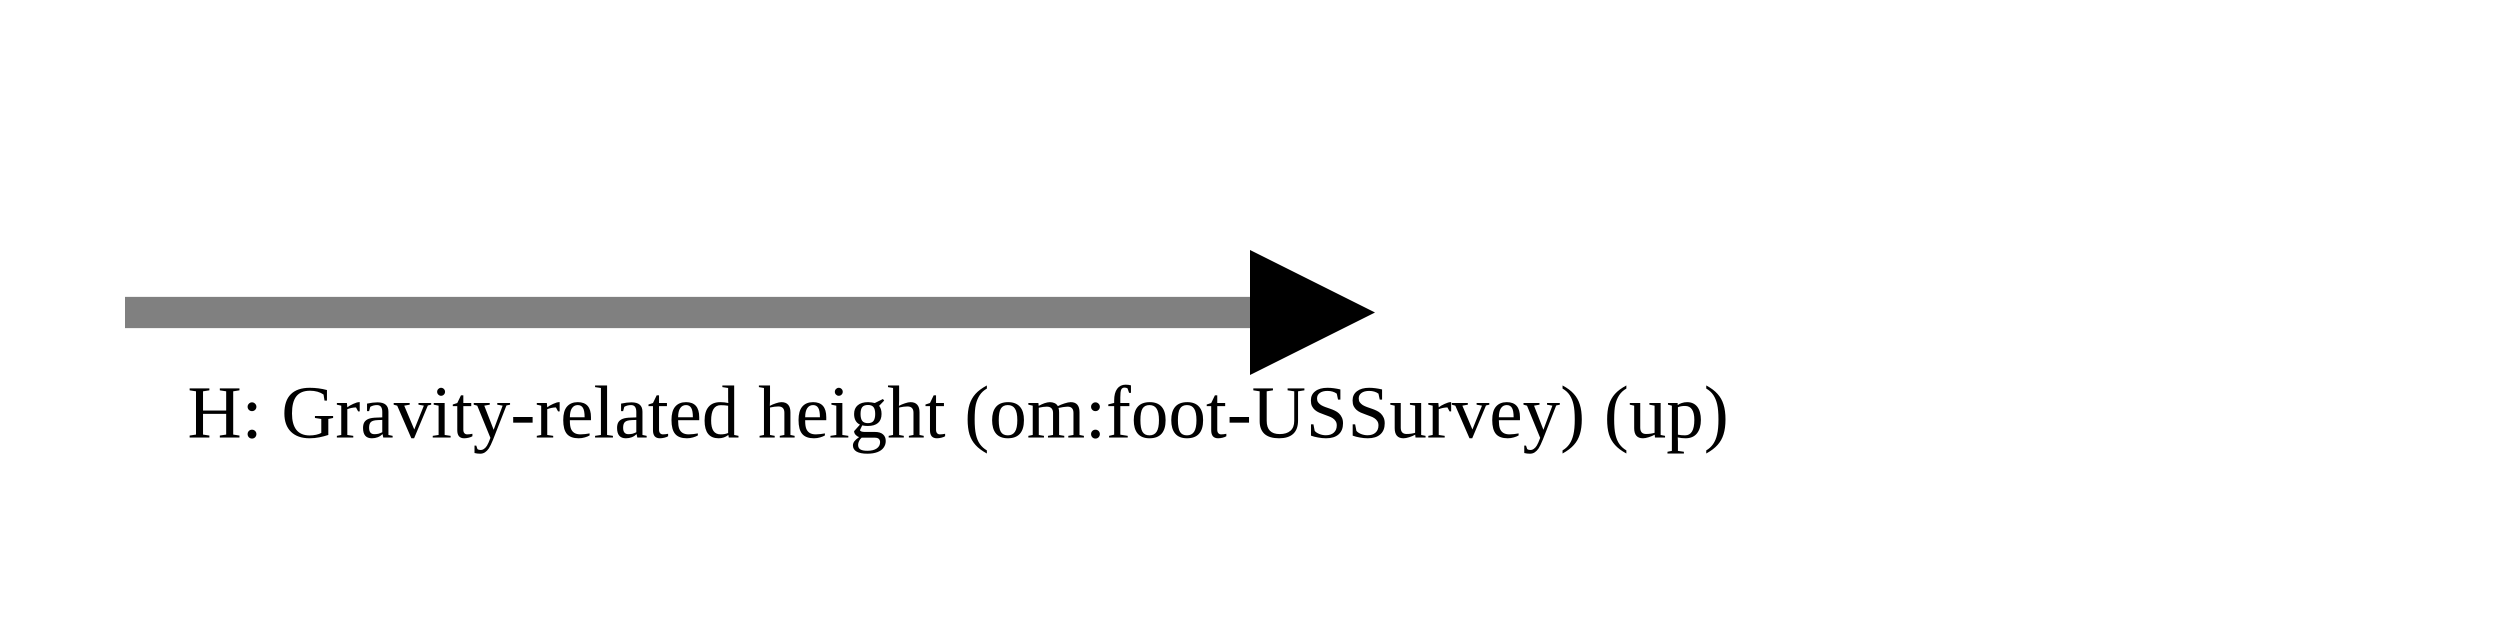
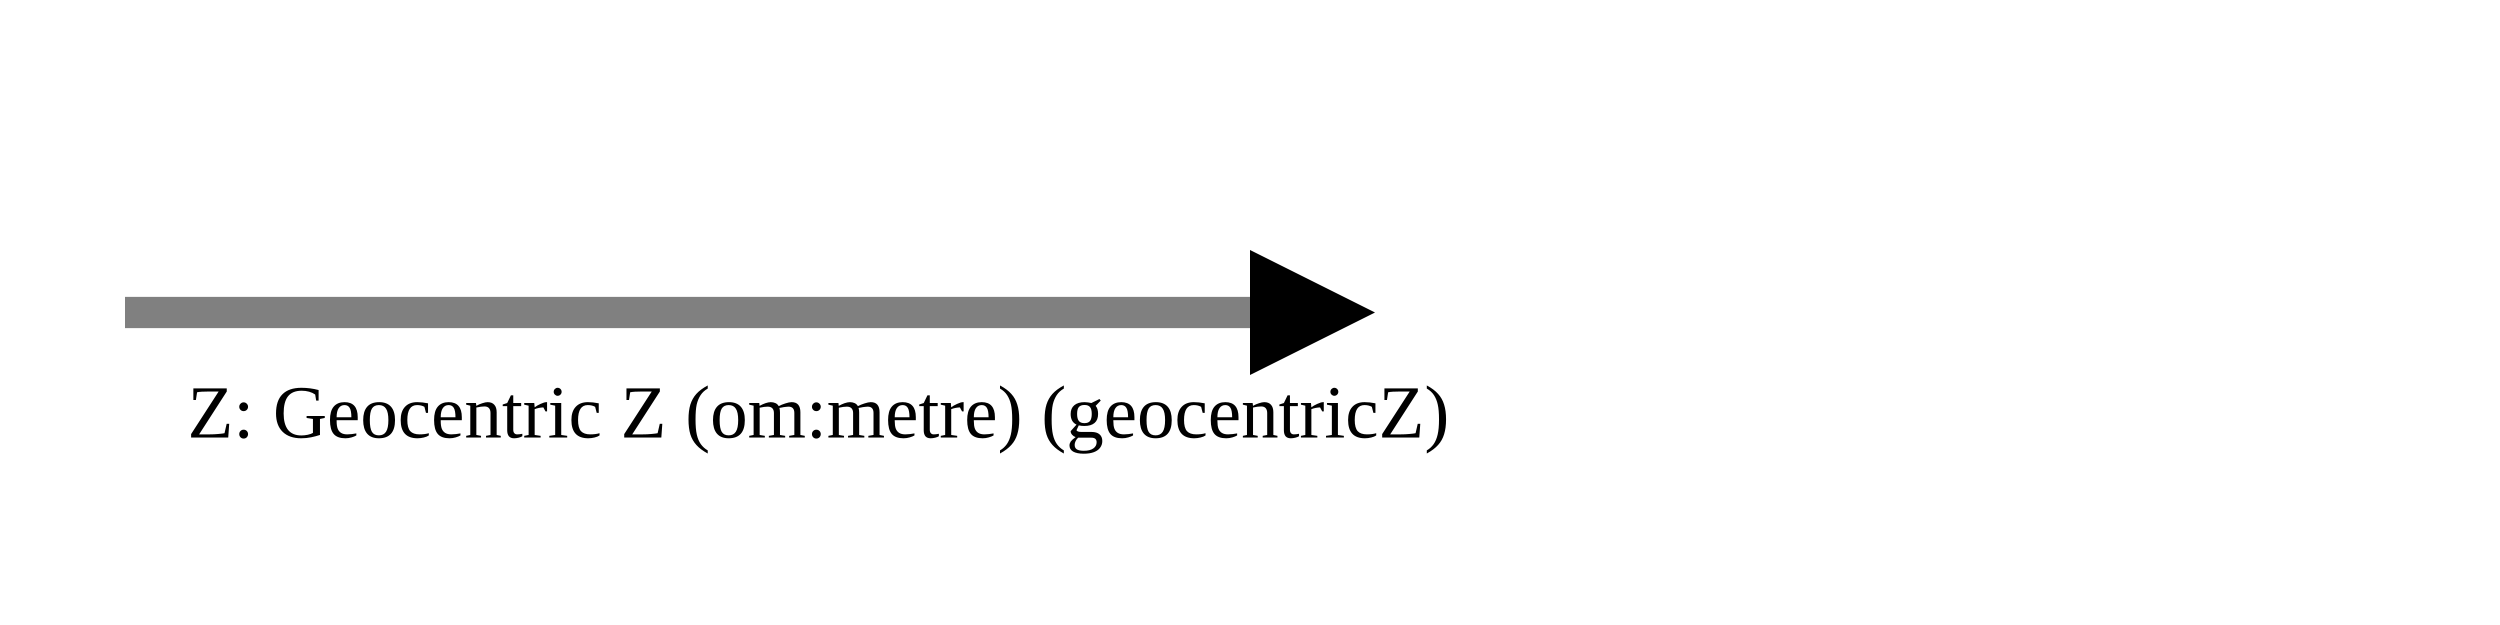
<svg xmlns="http://www.w3.org/2000/svg" version="1.1" width="400" height="100" viewbox="0 0 275 100">
  <defs>
    <marker id="arrowhead" markerWidth="10" markerHeight="7" refX="0" refY="2" orient="auto">
      <polygon points="0 0, 4 2, 0 4" />
    </marker>
  </defs>
  <line x1="20" y1="50" x2="200" y2="50" stroke="gray" stroke-width="5" marker-end="url(#arrowhead)" />
-   <text x="30" y="70" class="small">H: Gravity-related height (om:foot-USSurvey) (up)</text>
+   <text x="30" y="70" class="small">Z: Geocentric Z (om:metre) (geocentricZ)</text>
</svg>
